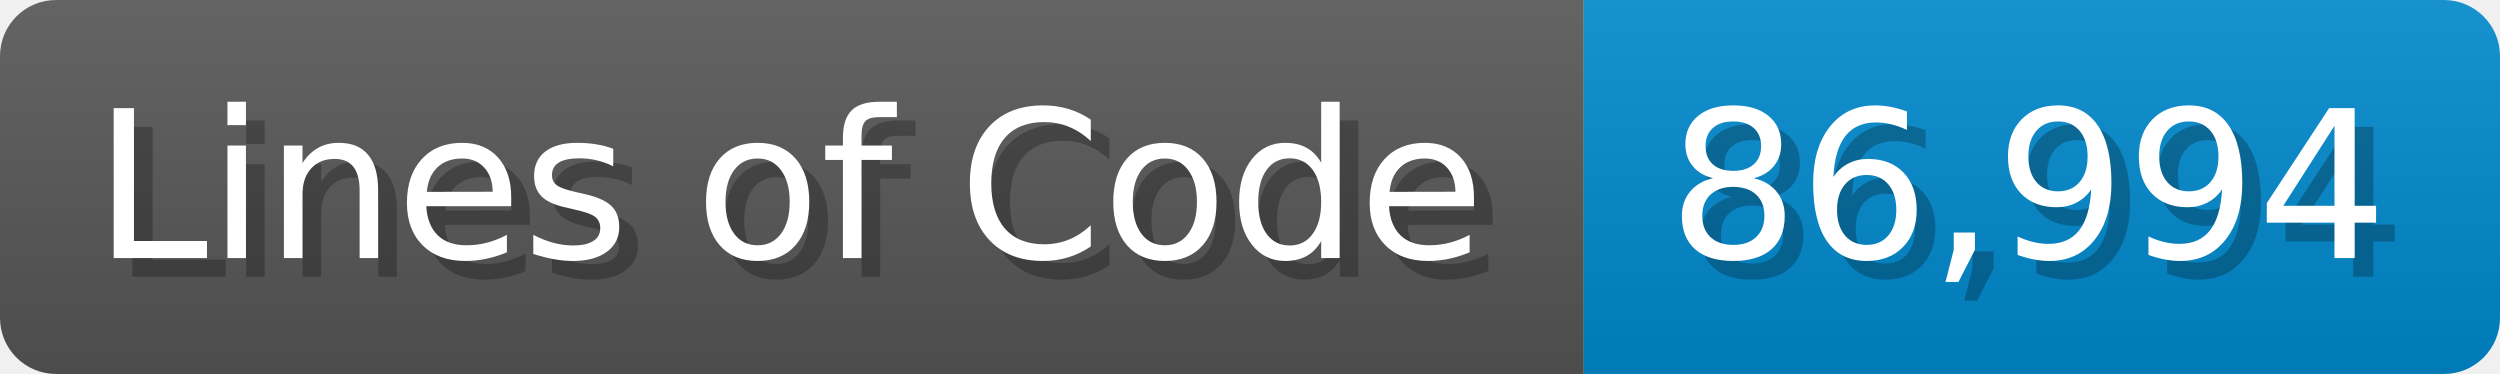
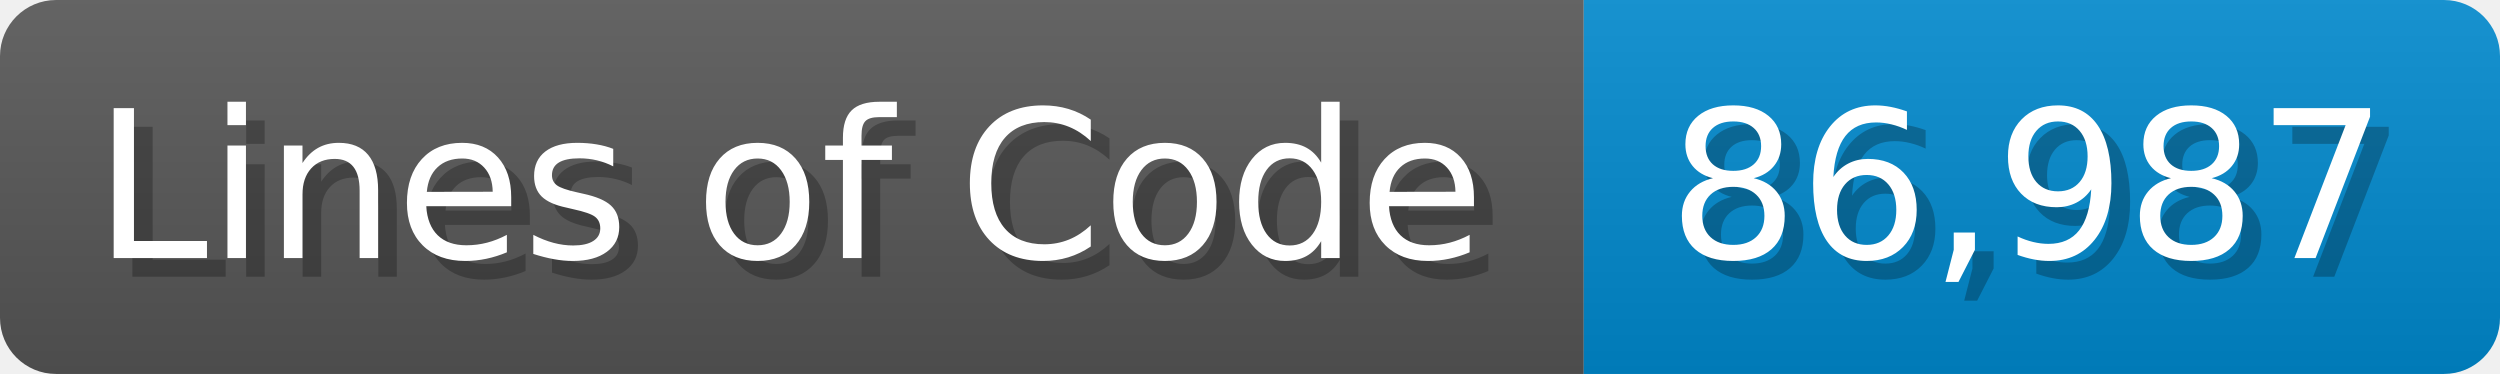
<svg xmlns="http://www.w3.org/2000/svg" width="133.7" height="20" viewBox="0 0 1337 200">
  <linearGradient id="a" x2="0" y2="100%">
    <stop offset="0" stop-opacity=".1" stop-color="#EEE" />
    <stop offset="1" stop-opacity=".1" />
  </linearGradient>
  <mask id="m">
    <rect width="1337" height="200" rx="30" fill="#FFF" />
  </mask>
  <g mask="url(#m)">
    <rect width="847" height="200" fill="#555" />
    <rect width="490" height="200" fill="#08C" x="847" />
    <rect width="1337" height="200" fill="url(#a)" />
  </g>
  <g fill="#fff" text-anchor="start" font-family="Verdana,DejaVu Sans,sans-serif" font-size="110">
    <text x="60" y="148" textLength="747" fill="#000" opacity="0.25">Lines of Code</text>
    <text x="50" y="138" textLength="747">Lines of Code</text>
-     <text x="902" y="148" textLength="390" fill="#000" opacity="0.25">86,994</text>
-     <text x="892" y="138" textLength="390">86,994</text>
+     <text x="902" y="148" textLength="390" fill="#000" opacity="0.25">86,987</text>
+     <text x="892" y="138" textLength="390">86,987</text>
  </g>
</svg>
